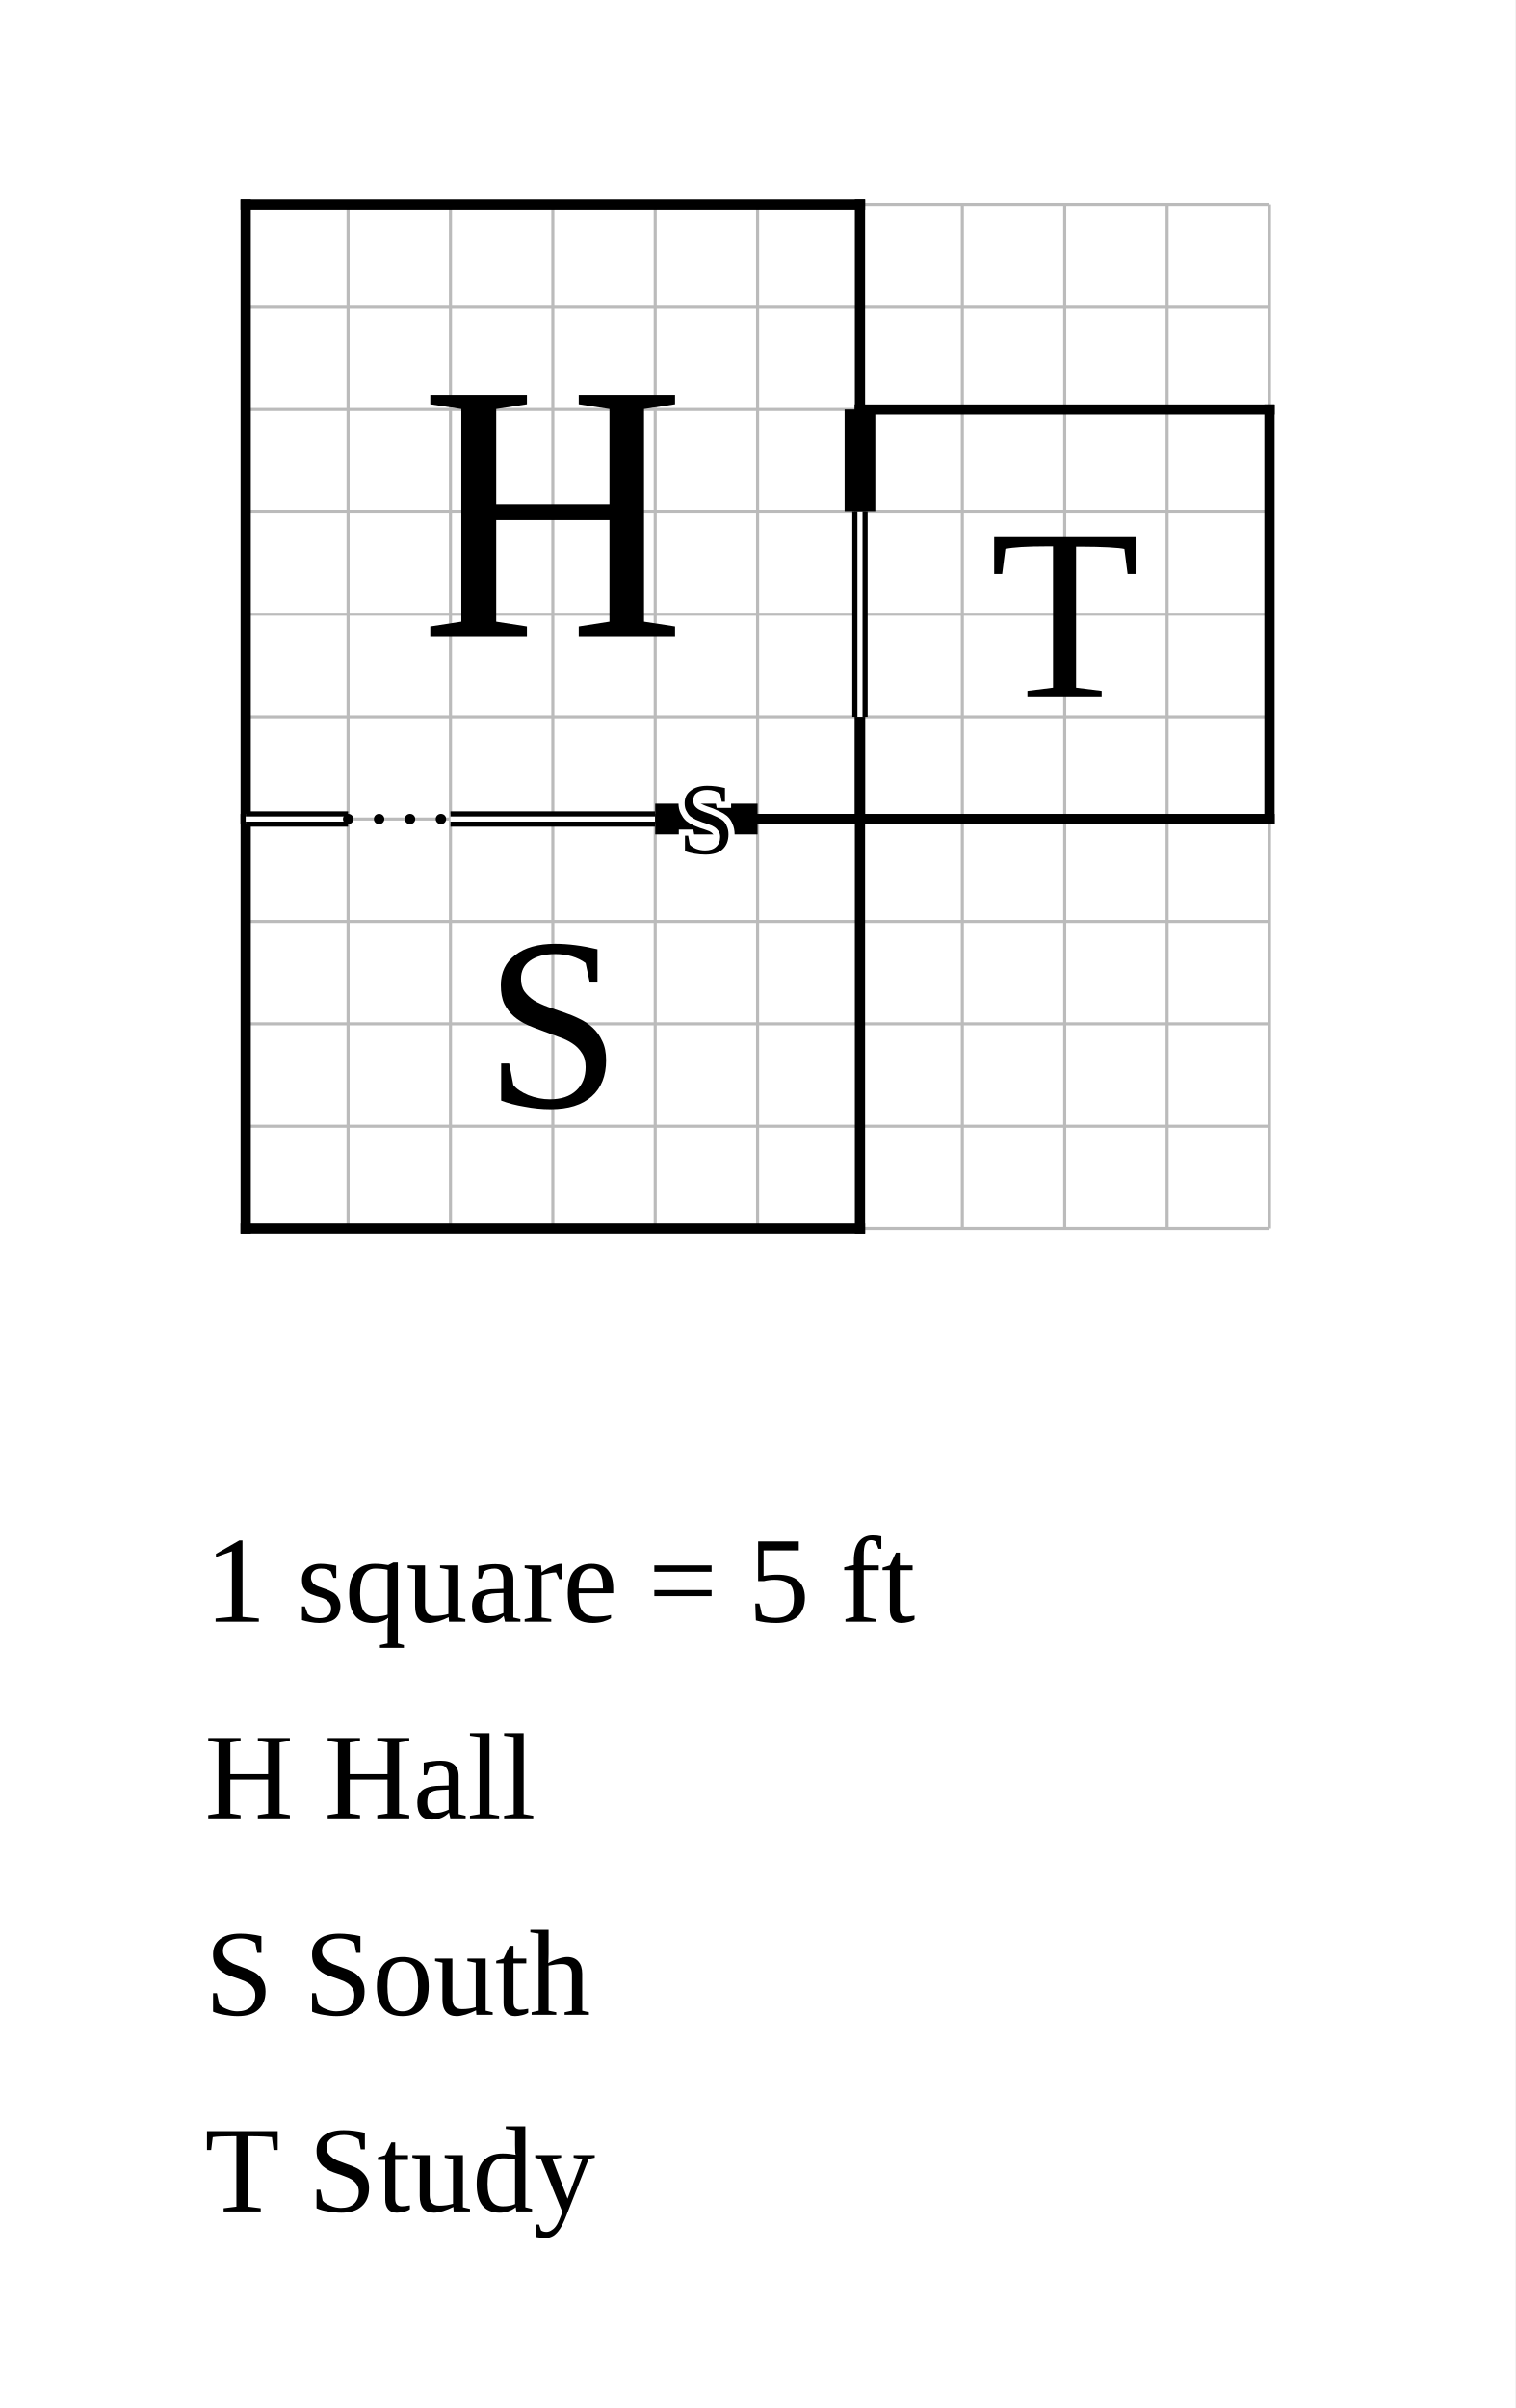
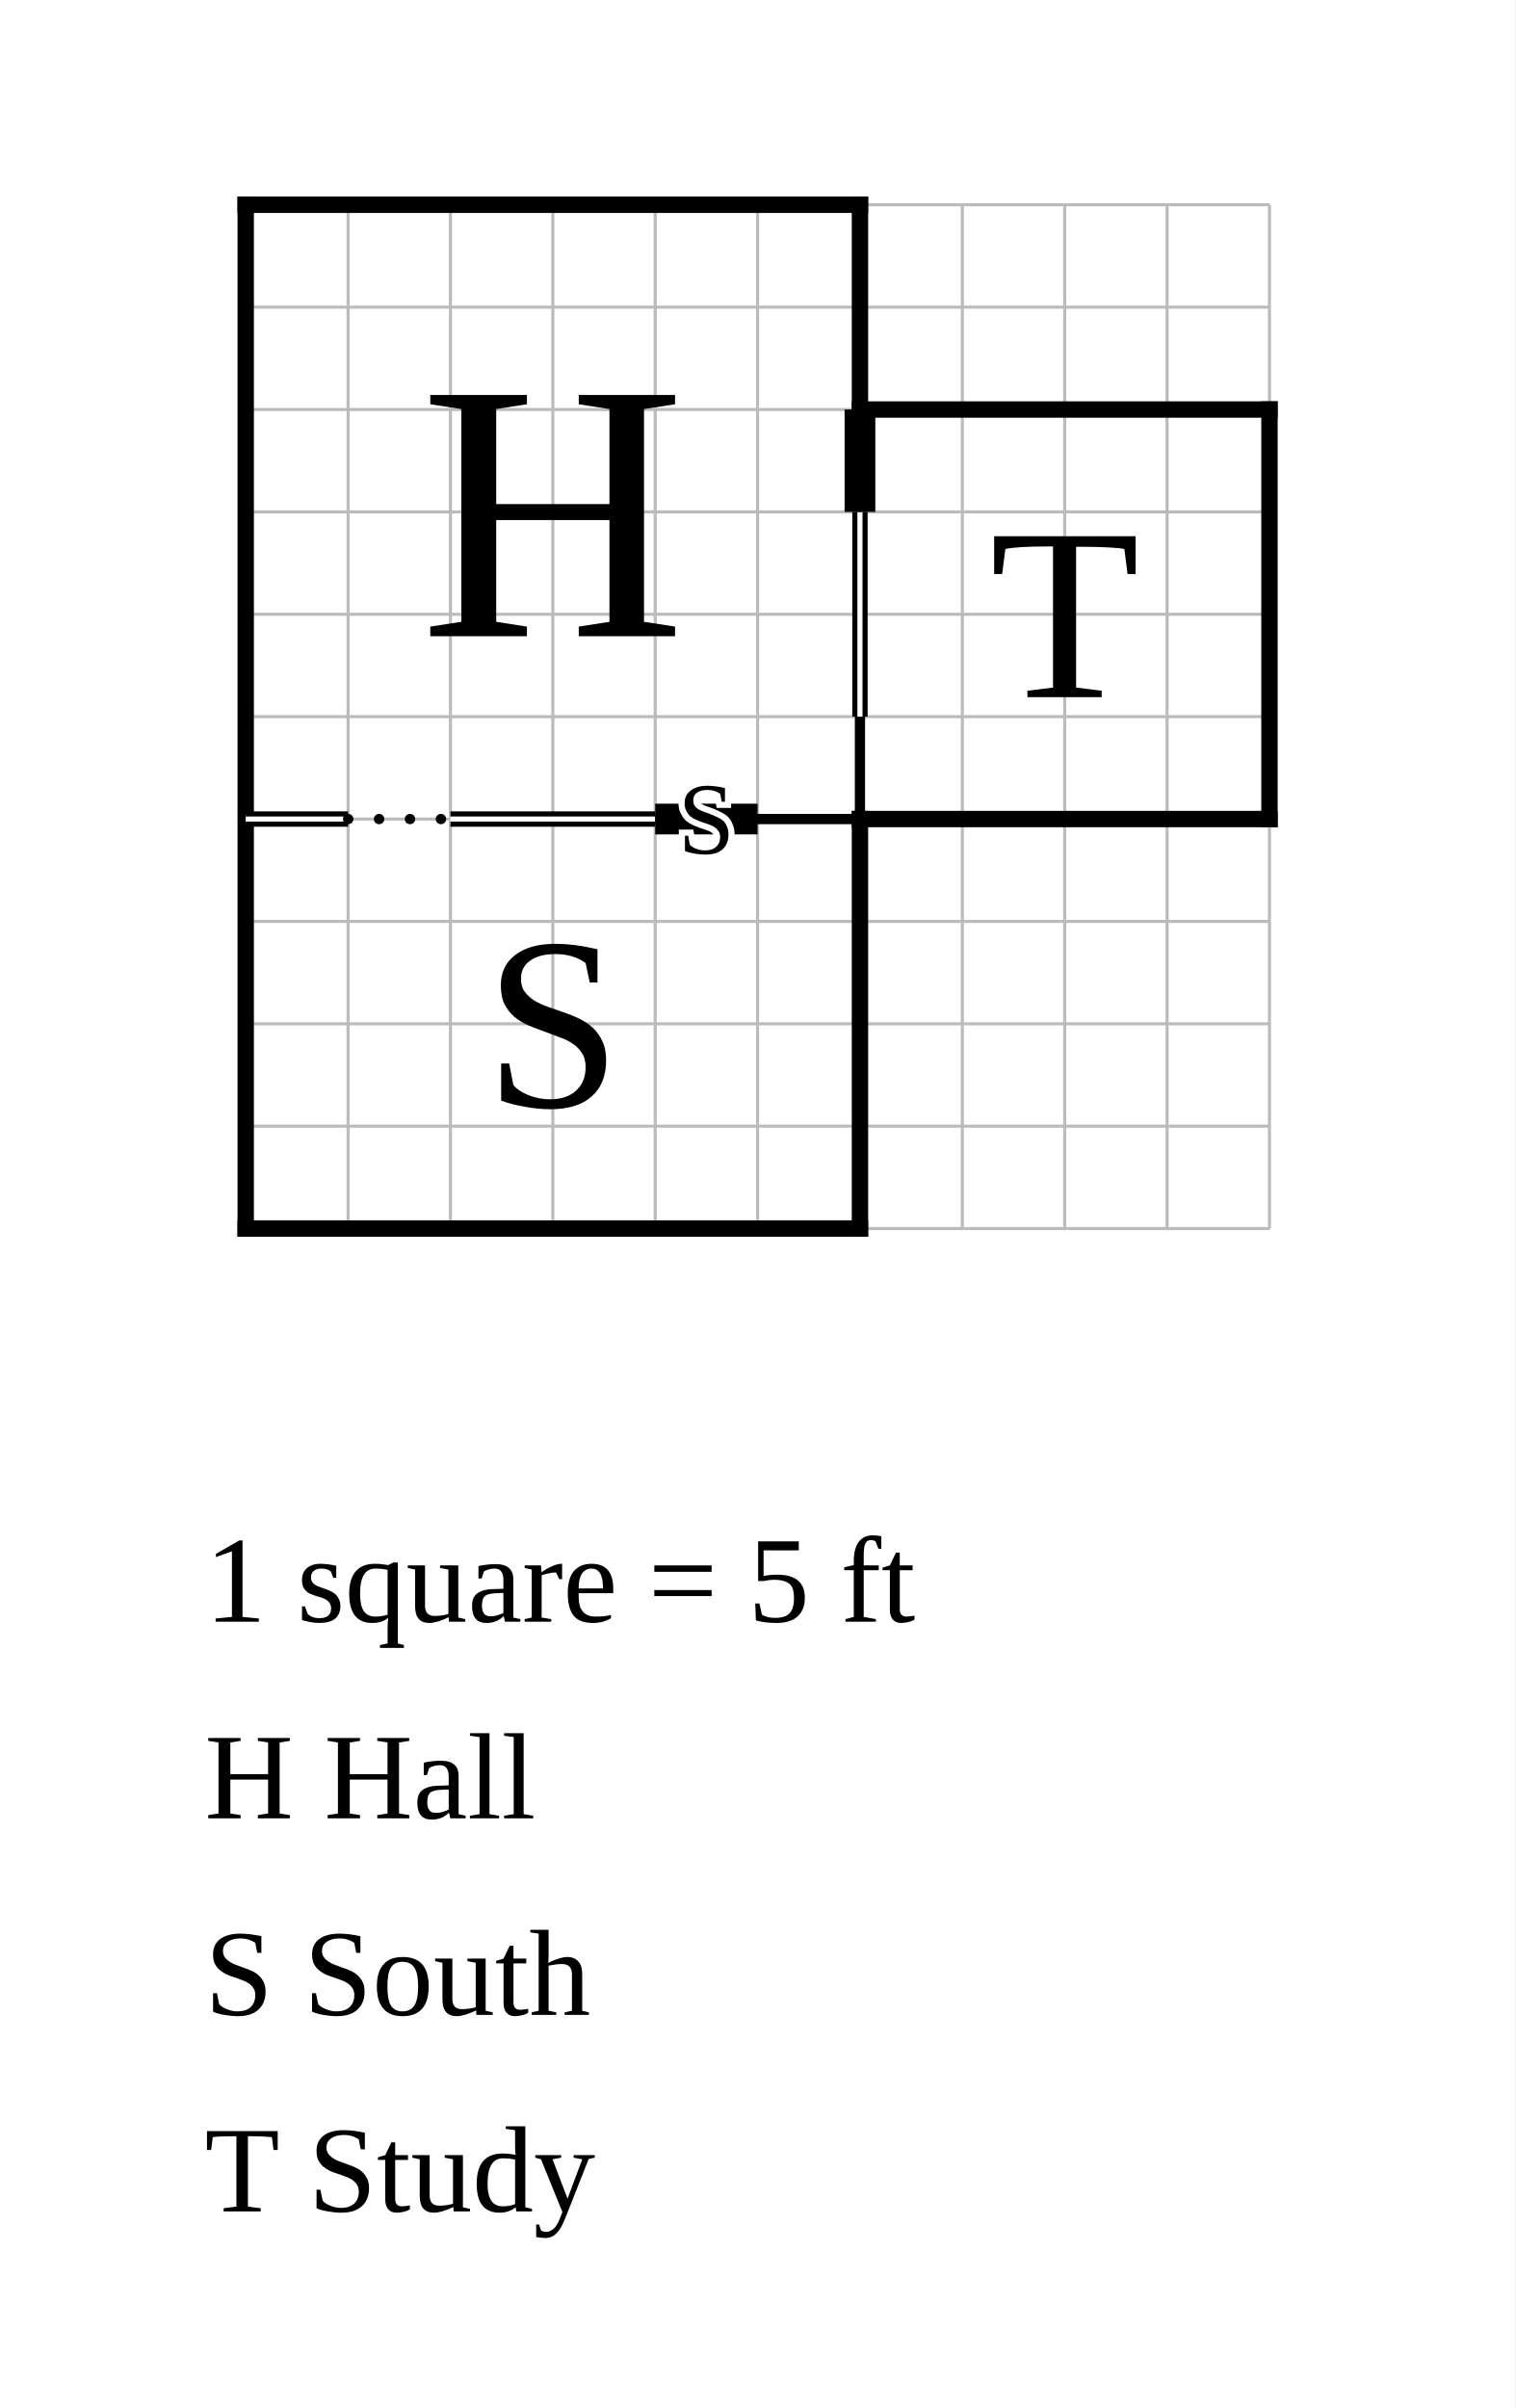
<svg xmlns="http://www.w3.org/2000/svg" width="740" height="1176" viewBox="-12 -10 74 117.6">
  <rect x="-12" y="-10" width="74" height="117.6" fill="white" />
  <g stroke="#bbb" stroke-width="0.15">
    <line x1="0" y1="0" x2="0" y2="50" />
    <line x1="5" y1="0" x2="5" y2="50" />
    <line x1="10" y1="0" x2="10" y2="50" />
    <line x1="15" y1="0" x2="15" y2="50" />
    <line x1="20" y1="0" x2="20" y2="50" />
    <line x1="25" y1="0" x2="25" y2="50" />
    <line x1="30" y1="0" x2="30" y2="50" />
    <line x1="35" y1="0" x2="35" y2="50" />
    <line x1="40" y1="0" x2="40" y2="50" />
    <line x1="45" y1="0" x2="45" y2="50" />
    <line x1="50" y1="0" x2="50" y2="50" />
    <line x1="0" y1="0" x2="50" y2="0" />
    <line x1="0" y1="5" x2="50" y2="5" />
    <line x1="0" y1="10" x2="50" y2="10" />
    <line x1="0" y1="15" x2="50" y2="15" />
    <line x1="0" y1="20" x2="50" y2="20" />
    <line x1="0" y1="25" x2="50" y2="25" />
    <line x1="0" y1="30" x2="50" y2="30" />
    <line x1="0" y1="35" x2="50" y2="35" />
    <line x1="0" y1="40" x2="50" y2="40" />
    <line x1="0" y1="45" x2="50" y2="45" />
    <line x1="0" y1="50" x2="50" y2="50" />
  </g>
-   <line data-room="hall" x1="0" y1="0" x2="0" y2="30" stroke="black" stroke-width="0.5" stroke-linecap="square" />
-   <line data-room="hall" x1="0" y1="0" x2="30" y2="0" stroke="black" stroke-width="0.5" stroke-linecap="square" />
-   <line data-room="hall" x1="20" y1="30" x2="30" y2="30" stroke="black" stroke-width="0.5" stroke-linecap="square" />
-   <line data-room="hall" x1="30" y1="0" x2="30" y2="15" stroke="black" stroke-width="0.5" stroke-linecap="square" />
-   <line data-room="hall" x1="30" y1="25" x2="30" y2="30" stroke="black" stroke-width="0.5" stroke-linecap="square" />
+   <line class="wall interior" x1="20" y1="30" x2="30" y2="30" stroke="black" stroke-width="0.5" stroke-linecap="square" />
+   <line class="wall interior" x1="30" y1="10" x2="30" y2="15" stroke="black" stroke-width="0.5" stroke-linecap="square" />
+   <line class="wall interior" x1="30" y1="25" x2="30" y2="30" stroke="black" stroke-width="0.5" stroke-linecap="square" />
+   <line class="wall exterior" x1="0" y1="0" x2="0" y2="50" stroke="black" stroke-width="0.8" stroke-linecap="square" />
+   <line class="wall exterior" x1="0" y1="0" x2="30" y2="0" stroke="black" stroke-width="0.8" stroke-linecap="square" />
+   <line class="wall exterior" x1="0" y1="50" x2="30" y2="50" stroke="black" stroke-width="0.8" stroke-linecap="square" />
+   <line class="wall exterior" x1="30" y1="0" x2="30" y2="10" stroke="black" stroke-width="0.8" stroke-linecap="square" />
+   <line class="wall exterior" x1="30" y1="10" x2="50" y2="10" stroke="black" stroke-width="0.8" stroke-linecap="square" />
+   <line class="wall exterior" x1="30" y1="30" x2="30" y2="50" stroke="black" stroke-width="0.8" stroke-linecap="square" />
+   <line class="wall exterior" x1="30" y1="30" x2="50" y2="30" stroke="black" stroke-width="0.8" stroke-linecap="square" />
+   <line class="wall exterior" x1="50" y1="10" x2="50" y2="30" stroke="black" stroke-width="0.8" stroke-linecap="square" />
  <text data-room="hall" x="15" y="15" text-anchor="middle" dominant-baseline="central" font-size="18">H</text>
-   <line data-room="south" x1="0" y1="30" x2="0" y2="50" stroke="black" stroke-width="0.5" stroke-linecap="square" />
-   <line data-room="south" x1="0" y1="50" x2="30" y2="50" stroke="black" stroke-width="0.5" stroke-linecap="square" />
-   <line data-room="south" x1="20" y1="30" x2="30" y2="30" stroke="black" stroke-width="0.5" stroke-linecap="square" />
-   <line data-room="south" x1="30" y1="30" x2="30" y2="50" stroke="black" stroke-width="0.5" stroke-linecap="square" />
  <text data-room="south" x="15" y="40" text-anchor="middle" dominant-baseline="central" font-size="12">S</text>
-   <line data-room="study" x1="30" y1="10" x2="30" y2="15" stroke="black" stroke-width="0.5" stroke-linecap="square" />
-   <line data-room="study" x1="30" y1="10" x2="50" y2="10" stroke="black" stroke-width="0.5" stroke-linecap="square" />
-   <line data-room="study" x1="30" y1="25" x2="30" y2="30" stroke="black" stroke-width="0.5" stroke-linecap="square" />
-   <line data-room="study" x1="30" y1="30" x2="50" y2="30" stroke="black" stroke-width="0.5" stroke-linecap="square" />
-   <line data-room="study" x1="50" y1="10" x2="50" y2="30" stroke="black" stroke-width="0.5" stroke-linecap="square" />
  <text data-room="study" x="40" y="20" text-anchor="middle" dominant-baseline="central" font-size="12">T</text>
  <line class="window-fill" x1="0" y1="30" x2="5" y2="30" stroke="white" stroke-width="0.5" />
  <line class="window" x1="0" y1="29.75" x2="5" y2="29.75" stroke="black" stroke-width="0.25" />
  <line class="window" x1="0" y1="30.25" x2="5" y2="30.25" stroke="black" stroke-width="0.25" />
  <line class="window-fill" x1="10" y1="30" x2="20" y2="30" stroke="white" stroke-width="0.5" />
  <line class="window" x1="10" y1="29.75" x2="20" y2="29.75" stroke="black" stroke-width="0.25" />
  <line class="window" x1="10" y1="30.25" x2="20" y2="30.25" stroke="black" stroke-width="0.25" />
  <line class="window-fill" x1="30" y1="15" x2="30" y2="25" stroke="white" stroke-width="0.5" />
  <line class="window" x1="29.75" y1="15" x2="29.75" y2="25" stroke="black" stroke-width="0.25" />
  <line class="window" x1="30.25" y1="15" x2="30.25" y2="25" stroke="black" stroke-width="0.25" />
  <line class="open" x1="5" y1="30" x2="10" y2="30" stroke="black" stroke-width="0.5" stroke-dasharray="0.01 1.5" stroke-linecap="round" />
  <line class="door" x1="30" y1="10" x2="30" y2="15" stroke="black" stroke-width="1.5" />
  <line class="secret" x1="20" y1="30" x2="25" y2="30" stroke="black" stroke-width="1.5" />
  <text class="secret" x="22.5" y="30" text-anchor="middle" dominant-baseline="central" font-size="5" stroke="white" stroke-width="0.6" paint-order="stroke">S</text>
  <text class="scale" x="-2" y="69.2" font-size="6">1 square = 5 ft</text>
  <text class="key" x="-2" y="78.8" font-size="6">H  Hall</text>
  <text class="key" x="-2" y="88.4" font-size="6">S  South</text>
  <text class="key" x="-2" y="98" font-size="6">T  Study</text>
</svg>
